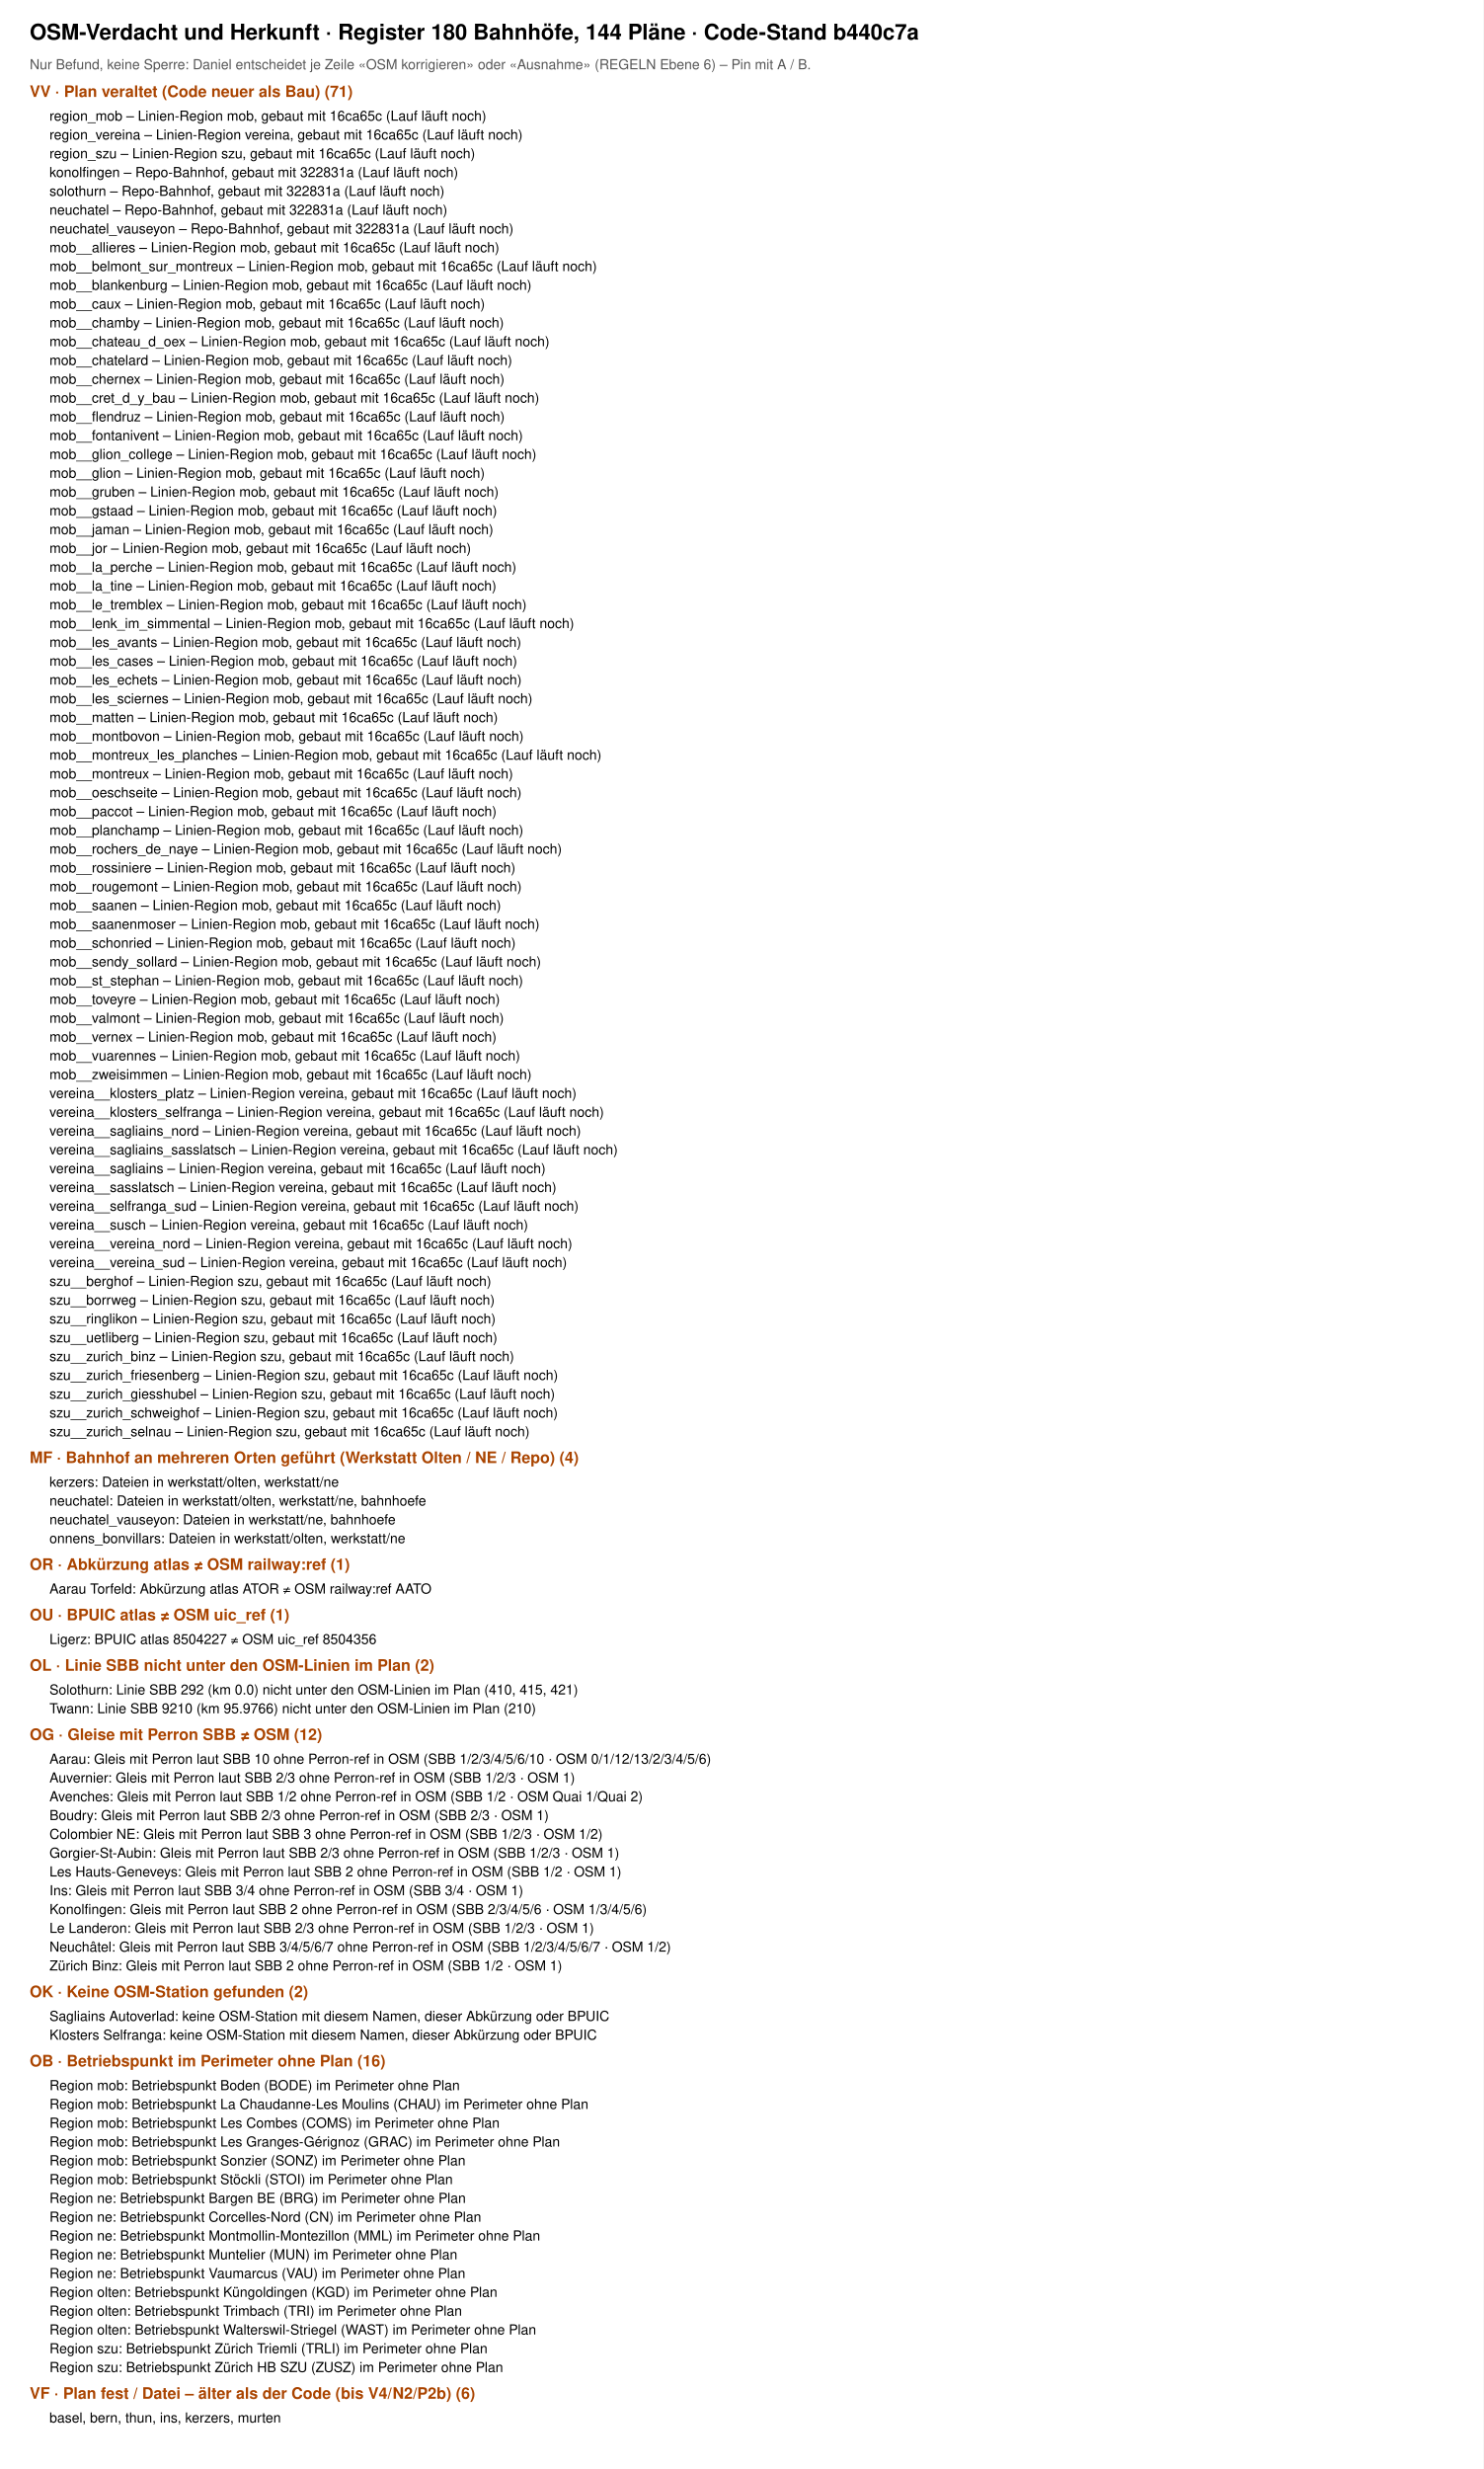
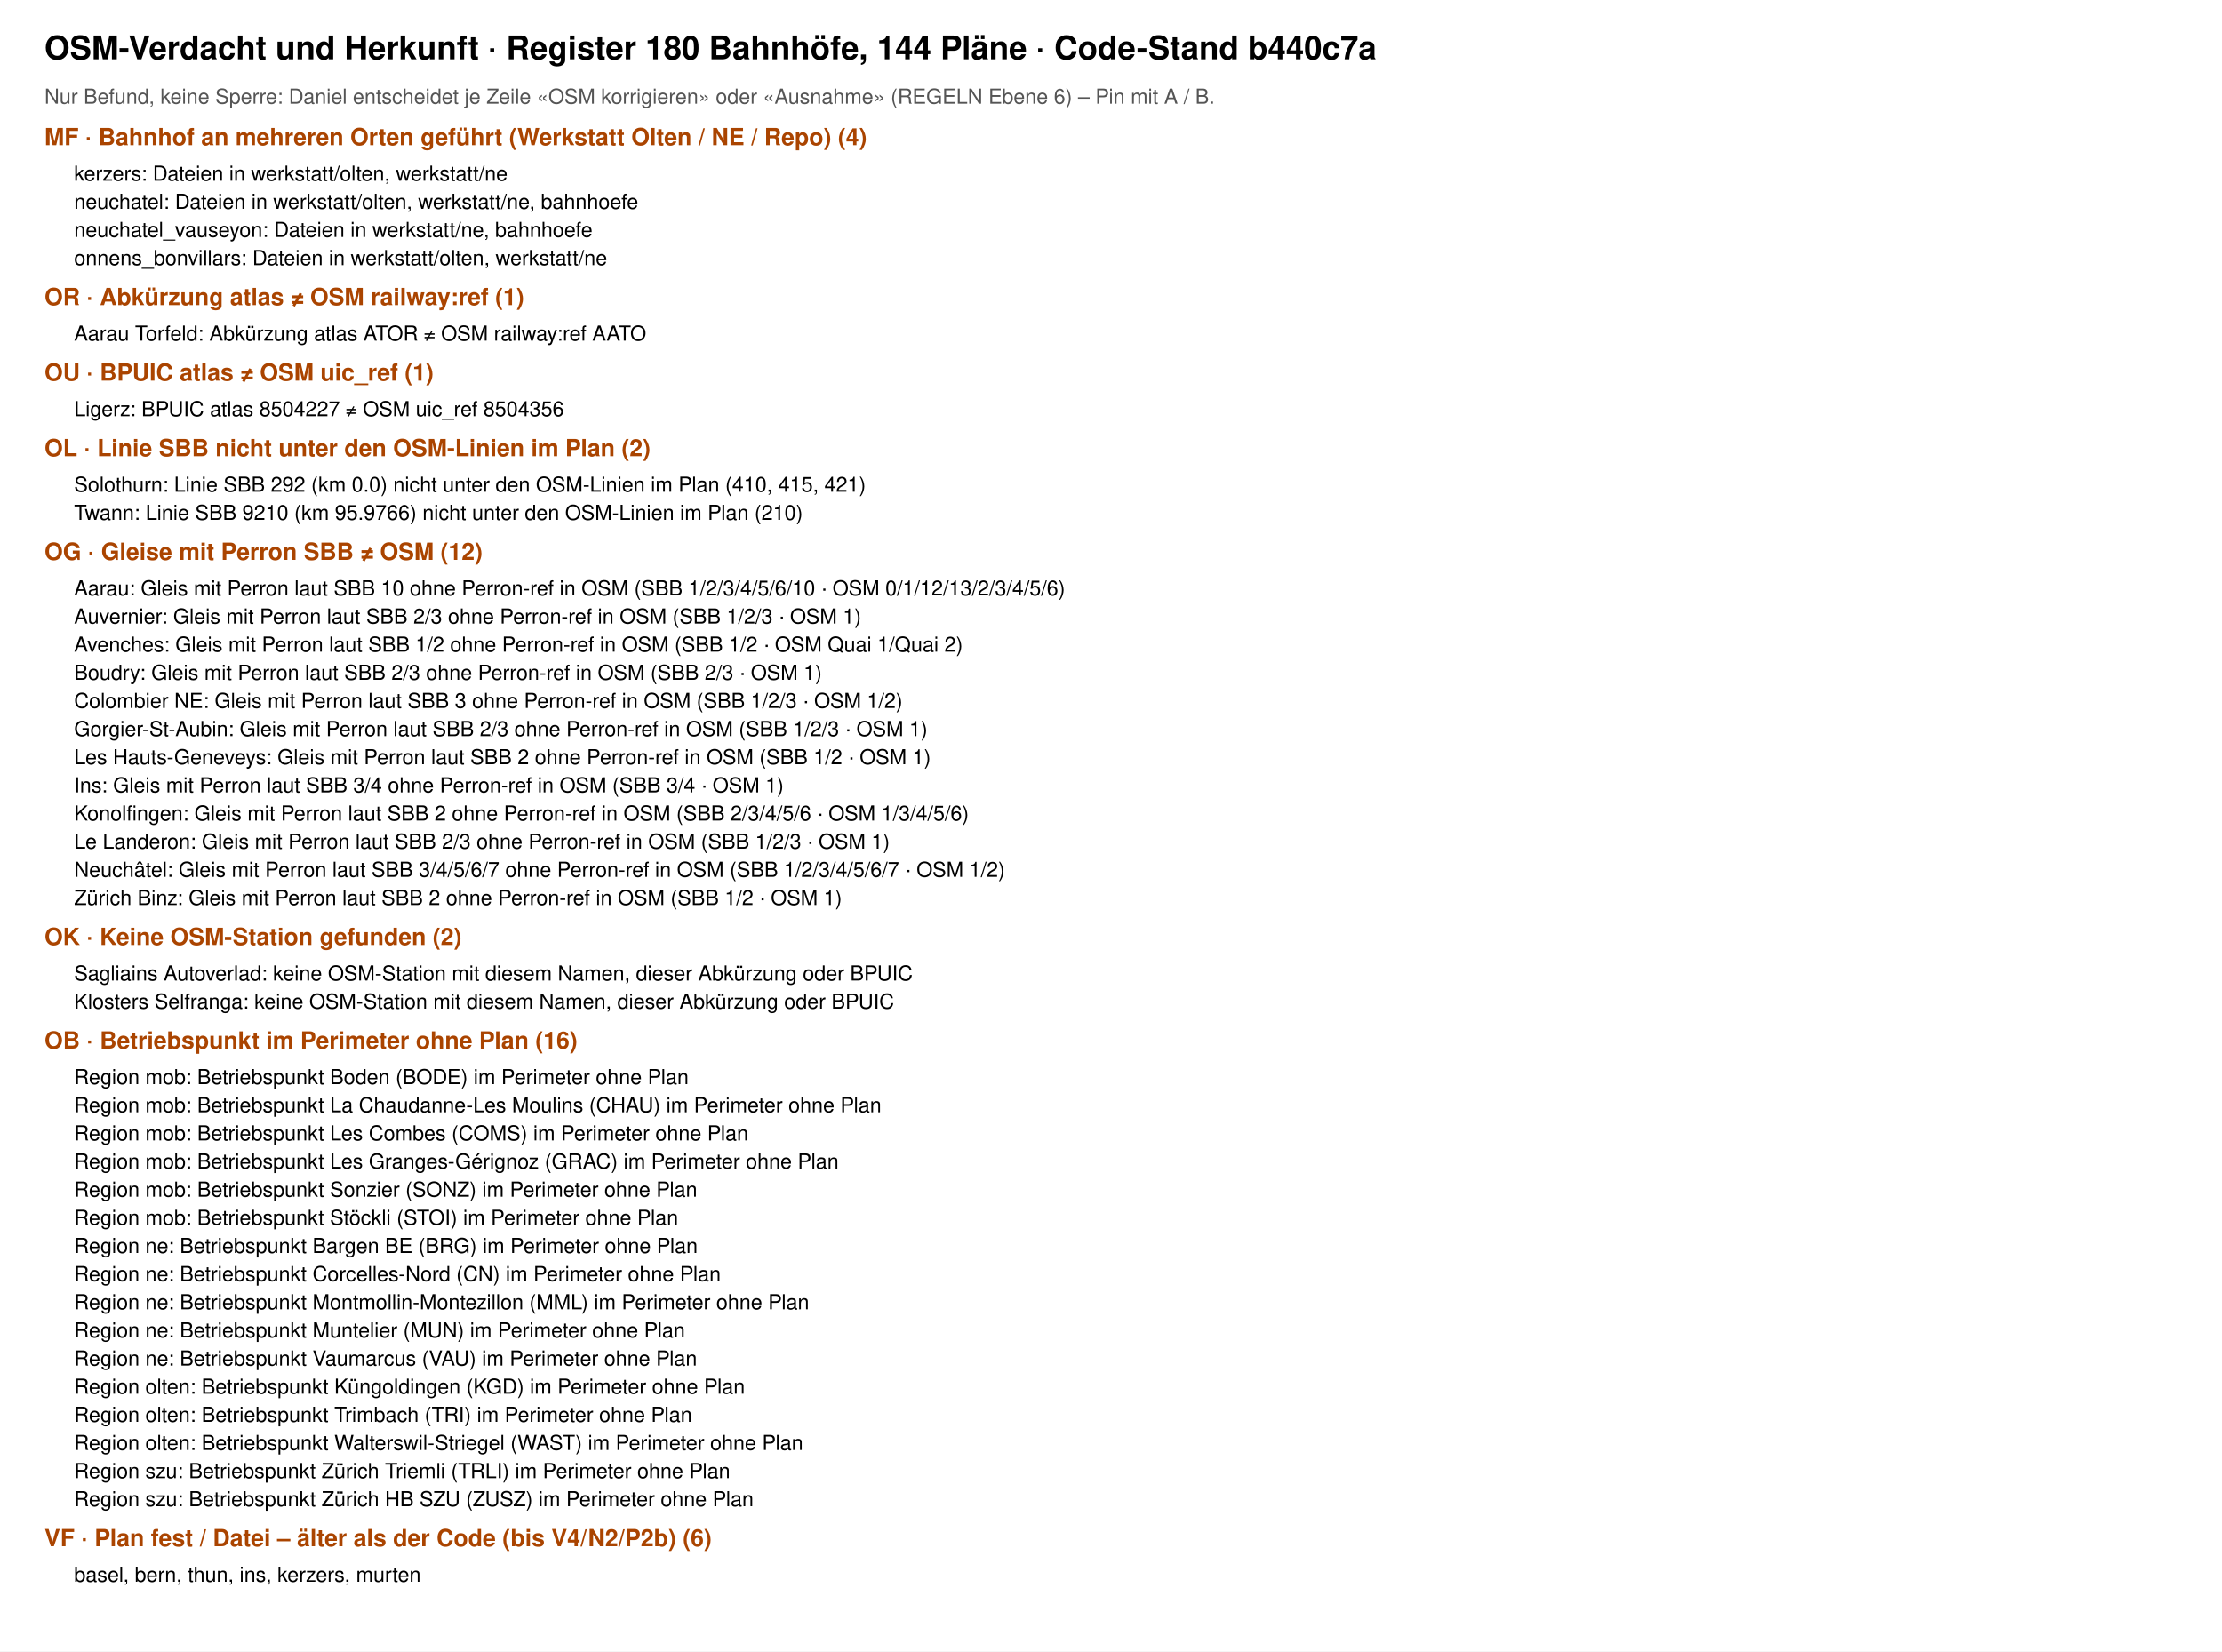
- <svg xmlns="http://www.w3.org/2000/svg" viewBox="0 0 1500 2496" width="1500" height="2496" font-family="Helvetica, Arial, sans-serif">
-   <rect width="1500" height="2496" fill="#fff" />
+ <svg xmlns="http://www.w3.org/2000/svg" viewBox="0 0 1500 1115" width="1500" height="1115" font-family="Helvetica, Arial, sans-serif">
+   <rect width="1500" height="1115" fill="#fff" />
  <text x="30" y="40" font-size="22" font-weight="700">OSM-Verdacht und Herkunft · Register 180 Bahnhöfe, 144 Pläne · Code-Stand b440c7a</text>
  <text x="30" y="70" font-size="14" fill="#555">Nur Befund, keine Sperre: Daniel entscheidet je Zeile «OSM korrigieren» oder «Ausnahme» (REGELN Ebene 6) – Pin mit A / B.</text>
-   <text x="30" y="98" font-size="16" font-weight="700" fill="#a40">VV · Plan veraltet (Code neuer als Bau) (71)</text>
-   <text x="50" y="122" font-size="14">region_mob – Linien-Region mob, gebaut mit 16ca65c (Lauf läuft noch)</text>
-   <text x="50" y="141" font-size="14">region_vereina – Linien-Region vereina, gebaut mit 16ca65c (Lauf läuft noch)</text>
-   <text x="50" y="160" font-size="14">region_szu – Linien-Region szu, gebaut mit 16ca65c (Lauf läuft noch)</text>
-   <text x="50" y="179" font-size="14">konolfingen – Repo-Bahnhof, gebaut mit 322831a (Lauf läuft noch)</text>
-   <text x="50" y="198" font-size="14">solothurn – Repo-Bahnhof, gebaut mit 322831a (Lauf läuft noch)</text>
-   <text x="50" y="217" font-size="14">neuchatel – Repo-Bahnhof, gebaut mit 322831a (Lauf läuft noch)</text>
-   <text x="50" y="236" font-size="14">neuchatel_vauseyon – Repo-Bahnhof, gebaut mit 322831a (Lauf läuft noch)</text>
-   <text x="50" y="255" font-size="14">mob__allieres – Linien-Region mob, gebaut mit 16ca65c (Lauf läuft noch)</text>
-   <text x="50" y="274" font-size="14">mob__belmont_sur_montreux – Linien-Region mob, gebaut mit 16ca65c (Lauf läuft noch)</text>
-   <text x="50" y="293" font-size="14">mob__blankenburg – Linien-Region mob, gebaut mit 16ca65c (Lauf läuft noch)</text>
-   <text x="50" y="312" font-size="14">mob__caux – Linien-Region mob, gebaut mit 16ca65c (Lauf läuft noch)</text>
-   <text x="50" y="331" font-size="14">mob__chamby – Linien-Region mob, gebaut mit 16ca65c (Lauf läuft noch)</text>
-   <text x="50" y="350" font-size="14">mob__chateau_d_oex – Linien-Region mob, gebaut mit 16ca65c (Lauf läuft noch)</text>
-   <text x="50" y="369" font-size="14">mob__chatelard – Linien-Region mob, gebaut mit 16ca65c (Lauf läuft noch)</text>
-   <text x="50" y="388" font-size="14">mob__chernex – Linien-Region mob, gebaut mit 16ca65c (Lauf läuft noch)</text>
-   <text x="50" y="407" font-size="14">mob__cret_d_y_bau – Linien-Region mob, gebaut mit 16ca65c (Lauf läuft noch)</text>
-   <text x="50" y="426" font-size="14">mob__flendruz – Linien-Region mob, gebaut mit 16ca65c (Lauf läuft noch)</text>
-   <text x="50" y="445" font-size="14">mob__fontanivent – Linien-Region mob, gebaut mit 16ca65c (Lauf läuft noch)</text>
-   <text x="50" y="464" font-size="14">mob__glion_college – Linien-Region mob, gebaut mit 16ca65c (Lauf läuft noch)</text>
-   <text x="50" y="483" font-size="14">mob__glion – Linien-Region mob, gebaut mit 16ca65c (Lauf läuft noch)</text>
-   <text x="50" y="502" font-size="14">mob__gruben – Linien-Region mob, gebaut mit 16ca65c (Lauf läuft noch)</text>
-   <text x="50" y="521" font-size="14">mob__gstaad – Linien-Region mob, gebaut mit 16ca65c (Lauf läuft noch)</text>
-   <text x="50" y="540" font-size="14">mob__jaman – Linien-Region mob, gebaut mit 16ca65c (Lauf läuft noch)</text>
-   <text x="50" y="559" font-size="14">mob__jor – Linien-Region mob, gebaut mit 16ca65c (Lauf läuft noch)</text>
-   <text x="50" y="578" font-size="14">mob__la_perche – Linien-Region mob, gebaut mit 16ca65c (Lauf läuft noch)</text>
-   <text x="50" y="597" font-size="14">mob__la_tine – Linien-Region mob, gebaut mit 16ca65c (Lauf läuft noch)</text>
-   <text x="50" y="616" font-size="14">mob__le_tremblex – Linien-Region mob, gebaut mit 16ca65c (Lauf läuft noch)</text>
-   <text x="50" y="635" font-size="14">mob__lenk_im_simmental – Linien-Region mob, gebaut mit 16ca65c (Lauf läuft noch)</text>
-   <text x="50" y="654" font-size="14">mob__les_avants – Linien-Region mob, gebaut mit 16ca65c (Lauf läuft noch)</text>
-   <text x="50" y="673" font-size="14">mob__les_cases – Linien-Region mob, gebaut mit 16ca65c (Lauf läuft noch)</text>
-   <text x="50" y="692" font-size="14">mob__les_echets – Linien-Region mob, gebaut mit 16ca65c (Lauf läuft noch)</text>
-   <text x="50" y="711" font-size="14">mob__les_sciernes – Linien-Region mob, gebaut mit 16ca65c (Lauf läuft noch)</text>
-   <text x="50" y="730" font-size="14">mob__matten – Linien-Region mob, gebaut mit 16ca65c (Lauf läuft noch)</text>
-   <text x="50" y="749" font-size="14">mob__montbovon – Linien-Region mob, gebaut mit 16ca65c (Lauf läuft noch)</text>
-   <text x="50" y="768" font-size="14">mob__montreux_les_planches – Linien-Region mob, gebaut mit 16ca65c (Lauf läuft noch)</text>
-   <text x="50" y="787" font-size="14">mob__montreux – Linien-Region mob, gebaut mit 16ca65c (Lauf läuft noch)</text>
-   <text x="50" y="806" font-size="14">mob__oeschseite – Linien-Region mob, gebaut mit 16ca65c (Lauf läuft noch)</text>
-   <text x="50" y="825" font-size="14">mob__paccot – Linien-Region mob, gebaut mit 16ca65c (Lauf läuft noch)</text>
-   <text x="50" y="844" font-size="14">mob__planchamp – Linien-Region mob, gebaut mit 16ca65c (Lauf läuft noch)</text>
-   <text x="50" y="863" font-size="14">mob__rochers_de_naye – Linien-Region mob, gebaut mit 16ca65c (Lauf läuft noch)</text>
-   <text x="50" y="882" font-size="14">mob__rossiniere – Linien-Region mob, gebaut mit 16ca65c (Lauf läuft noch)</text>
-   <text x="50" y="901" font-size="14">mob__rougemont – Linien-Region mob, gebaut mit 16ca65c (Lauf läuft noch)</text>
-   <text x="50" y="920" font-size="14">mob__saanen – Linien-Region mob, gebaut mit 16ca65c (Lauf läuft noch)</text>
-   <text x="50" y="939" font-size="14">mob__saanenmoser – Linien-Region mob, gebaut mit 16ca65c (Lauf läuft noch)</text>
-   <text x="50" y="958" font-size="14">mob__schonried – Linien-Region mob, gebaut mit 16ca65c (Lauf läuft noch)</text>
-   <text x="50" y="977" font-size="14">mob__sendy_sollard – Linien-Region mob, gebaut mit 16ca65c (Lauf läuft noch)</text>
-   <text x="50" y="996" font-size="14">mob__st_stephan – Linien-Region mob, gebaut mit 16ca65c (Lauf läuft noch)</text>
-   <text x="50" y="1015" font-size="14">mob__toveyre – Linien-Region mob, gebaut mit 16ca65c (Lauf läuft noch)</text>
-   <text x="50" y="1034" font-size="14">mob__valmont – Linien-Region mob, gebaut mit 16ca65c (Lauf läuft noch)</text>
-   <text x="50" y="1053" font-size="14">mob__vernex – Linien-Region mob, gebaut mit 16ca65c (Lauf läuft noch)</text>
-   <text x="50" y="1072" font-size="14">mob__vuarennes – Linien-Region mob, gebaut mit 16ca65c (Lauf läuft noch)</text>
-   <text x="50" y="1091" font-size="14">mob__zweisimmen – Linien-Region mob, gebaut mit 16ca65c (Lauf läuft noch)</text>
-   <text x="50" y="1110" font-size="14">vereina__klosters_platz – Linien-Region vereina, gebaut mit 16ca65c (Lauf läuft noch)</text>
-   <text x="50" y="1129" font-size="14">vereina__klosters_selfranga – Linien-Region vereina, gebaut mit 16ca65c (Lauf läuft noch)</text>
-   <text x="50" y="1148" font-size="14">vereina__sagliains_nord – Linien-Region vereina, gebaut mit 16ca65c (Lauf läuft noch)</text>
-   <text x="50" y="1167" font-size="14">vereina__sagliains_sasslatsch – Linien-Region vereina, gebaut mit 16ca65c (Lauf läuft noch)</text>
-   <text x="50" y="1186" font-size="14">vereina__sagliains – Linien-Region vereina, gebaut mit 16ca65c (Lauf läuft noch)</text>
-   <text x="50" y="1205" font-size="14">vereina__sasslatsch – Linien-Region vereina, gebaut mit 16ca65c (Lauf läuft noch)</text>
-   <text x="50" y="1224" font-size="14">vereina__selfranga_sud – Linien-Region vereina, gebaut mit 16ca65c (Lauf läuft noch)</text>
-   <text x="50" y="1243" font-size="14">vereina__susch – Linien-Region vereina, gebaut mit 16ca65c (Lauf läuft noch)</text>
-   <text x="50" y="1262" font-size="14">vereina__vereina_nord – Linien-Region vereina, gebaut mit 16ca65c (Lauf läuft noch)</text>
-   <text x="50" y="1281" font-size="14">vereina__vereina_sud – Linien-Region vereina, gebaut mit 16ca65c (Lauf läuft noch)</text>
-   <text x="50" y="1300" font-size="14">szu__berghof – Linien-Region szu, gebaut mit 16ca65c (Lauf läuft noch)</text>
-   <text x="50" y="1319" font-size="14">szu__borrweg – Linien-Region szu, gebaut mit 16ca65c (Lauf läuft noch)</text>
-   <text x="50" y="1338" font-size="14">szu__ringlikon – Linien-Region szu, gebaut mit 16ca65c (Lauf läuft noch)</text>
-   <text x="50" y="1357" font-size="14">szu__uetliberg – Linien-Region szu, gebaut mit 16ca65c (Lauf läuft noch)</text>
-   <text x="50" y="1376" font-size="14">szu__zurich_binz – Linien-Region szu, gebaut mit 16ca65c (Lauf läuft noch)</text>
-   <text x="50" y="1395" font-size="14">szu__zurich_friesenberg – Linien-Region szu, gebaut mit 16ca65c (Lauf läuft noch)</text>
-   <text x="50" y="1414" font-size="14">szu__zurich_giesshubel – Linien-Region szu, gebaut mit 16ca65c (Lauf läuft noch)</text>
-   <text x="50" y="1433" font-size="14">szu__zurich_schweighof – Linien-Region szu, gebaut mit 16ca65c (Lauf läuft noch)</text>
-   <text x="50" y="1452" font-size="14">szu__zurich_selnau – Linien-Region szu, gebaut mit 16ca65c (Lauf läuft noch)</text>
-   <text x="30" y="1479" font-size="16" font-weight="700" fill="#a40">MF · Bahnhof an mehreren Orten geführt (Werkstatt Olten / NE / Repo) (4)</text>
-   <text x="50" y="1503" font-size="14">kerzers: Dateien in werkstatt/olten, werkstatt/ne</text>
-   <text x="50" y="1522" font-size="14">neuchatel: Dateien in werkstatt/olten, werkstatt/ne, bahnhoefe</text>
-   <text x="50" y="1541" font-size="14">neuchatel_vauseyon: Dateien in werkstatt/ne, bahnhoefe</text>
-   <text x="50" y="1560" font-size="14">onnens_bonvillars: Dateien in werkstatt/olten, werkstatt/ne</text>
-   <text x="30" y="1587" font-size="16" font-weight="700" fill="#a40">OR · Abkürzung atlas ≠ OSM railway:ref (1)</text>
-   <text x="50" y="1611" font-size="14">Aarau Torfeld: Abkürzung atlas ATOR ≠ OSM railway:ref AATO</text>
-   <text x="30" y="1638" font-size="16" font-weight="700" fill="#a40">OU · BPUIC atlas ≠ OSM uic_ref (1)</text>
-   <text x="50" y="1662" font-size="14">Ligerz: BPUIC atlas 8504227 ≠ OSM uic_ref 8504356</text>
-   <text x="30" y="1689" font-size="16" font-weight="700" fill="#a40">OL · Linie SBB nicht unter den OSM-Linien im Plan (2)</text>
-   <text x="50" y="1713" font-size="14">Solothurn: Linie SBB 292 (km 0.0) nicht unter den OSM-Linien im Plan (410, 415, 421)</text>
-   <text x="50" y="1732" font-size="14">Twann: Linie SBB 9210 (km 95.9766) nicht unter den OSM-Linien im Plan (210)</text>
-   <text x="30" y="1759" font-size="16" font-weight="700" fill="#a40">OG · Gleise mit Perron SBB ≠ OSM (12)</text>
-   <text x="50" y="1783" font-size="14">Aarau: Gleis mit Perron laut SBB 10 ohne Perron-ref in OSM (SBB 1/2/3/4/5/6/10 · OSM 0/1/12/13/2/3/4/5/6)</text>
-   <text x="50" y="1802" font-size="14">Auvernier: Gleis mit Perron laut SBB 2/3 ohne Perron-ref in OSM (SBB 1/2/3 · OSM 1)</text>
-   <text x="50" y="1821" font-size="14">Avenches: Gleis mit Perron laut SBB 1/2 ohne Perron-ref in OSM (SBB 1/2 · OSM Quai 1/Quai 2)</text>
-   <text x="50" y="1840" font-size="14">Boudry: Gleis mit Perron laut SBB 2/3 ohne Perron-ref in OSM (SBB 2/3 · OSM 1)</text>
-   <text x="50" y="1859" font-size="14">Colombier NE: Gleis mit Perron laut SBB 3 ohne Perron-ref in OSM (SBB 1/2/3 · OSM 1/2)</text>
-   <text x="50" y="1878" font-size="14">Gorgier-St-Aubin: Gleis mit Perron laut SBB 2/3 ohne Perron-ref in OSM (SBB 1/2/3 · OSM 1)</text>
-   <text x="50" y="1897" font-size="14">Les Hauts-Geneveys: Gleis mit Perron laut SBB 2 ohne Perron-ref in OSM (SBB 1/2 · OSM 1)</text>
-   <text x="50" y="1916" font-size="14">Ins: Gleis mit Perron laut SBB 3/4 ohne Perron-ref in OSM (SBB 3/4 · OSM 1)</text>
-   <text x="50" y="1935" font-size="14">Konolfingen: Gleis mit Perron laut SBB 2 ohne Perron-ref in OSM (SBB 2/3/4/5/6 · OSM 1/3/4/5/6)</text>
-   <text x="50" y="1954" font-size="14">Le Landeron: Gleis mit Perron laut SBB 2/3 ohne Perron-ref in OSM (SBB 1/2/3 · OSM 1)</text>
-   <text x="50" y="1973" font-size="14">Neuchâtel: Gleis mit Perron laut SBB 3/4/5/6/7 ohne Perron-ref in OSM (SBB 1/2/3/4/5/6/7 · OSM 1/2)</text>
-   <text x="50" y="1992" font-size="14">Zürich Binz: Gleis mit Perron laut SBB 2 ohne Perron-ref in OSM (SBB 1/2 · OSM 1)</text>
-   <text x="30" y="2019" font-size="16" font-weight="700" fill="#a40">OK · Keine OSM-Station gefunden (2)</text>
-   <text x="50" y="2043" font-size="14">Sagliains Autoverlad: keine OSM-Station mit diesem Namen, dieser Abkürzung oder BPUIC</text>
-   <text x="50" y="2062" font-size="14">Klosters Selfranga: keine OSM-Station mit diesem Namen, dieser Abkürzung oder BPUIC</text>
-   <text x="30" y="2089" font-size="16" font-weight="700" fill="#a40">OB · Betriebspunkt im Perimeter ohne Plan (16)</text>
-   <text x="50" y="2113" font-size="14">Region mob: Betriebspunkt Boden (BODE) im Perimeter ohne Plan</text>
-   <text x="50" y="2132" font-size="14">Region mob: Betriebspunkt La Chaudanne-Les Moulins (CHAU) im Perimeter ohne Plan</text>
-   <text x="50" y="2151" font-size="14">Region mob: Betriebspunkt Les Combes (COMS) im Perimeter ohne Plan</text>
-   <text x="50" y="2170" font-size="14">Region mob: Betriebspunkt Les Granges-Gérignoz (GRAC) im Perimeter ohne Plan</text>
-   <text x="50" y="2189" font-size="14">Region mob: Betriebspunkt Sonzier (SONZ) im Perimeter ohne Plan</text>
-   <text x="50" y="2208" font-size="14">Region mob: Betriebspunkt Stöckli (STOI) im Perimeter ohne Plan</text>
-   <text x="50" y="2227" font-size="14">Region ne: Betriebspunkt Bargen BE (BRG) im Perimeter ohne Plan</text>
-   <text x="50" y="2246" font-size="14">Region ne: Betriebspunkt Corcelles-Nord (CN) im Perimeter ohne Plan</text>
-   <text x="50" y="2265" font-size="14">Region ne: Betriebspunkt Montmollin-Montezillon (MML) im Perimeter ohne Plan</text>
-   <text x="50" y="2284" font-size="14">Region ne: Betriebspunkt Muntelier (MUN) im Perimeter ohne Plan</text>
-   <text x="50" y="2303" font-size="14">Region ne: Betriebspunkt Vaumarcus (VAU) im Perimeter ohne Plan</text>
-   <text x="50" y="2322" font-size="14">Region olten: Betriebspunkt Küngoldingen (KGD) im Perimeter ohne Plan</text>
-   <text x="50" y="2341" font-size="14">Region olten: Betriebspunkt Trimbach (TRI) im Perimeter ohne Plan</text>
-   <text x="50" y="2360" font-size="14">Region olten: Betriebspunkt Walterswil-Striegel (WAST) im Perimeter ohne Plan</text>
-   <text x="50" y="2379" font-size="14">Region szu: Betriebspunkt Zürich Triemli (TRLI) im Perimeter ohne Plan</text>
-   <text x="50" y="2398" font-size="14">Region szu: Betriebspunkt Zürich HB SZU (ZUSZ) im Perimeter ohne Plan</text>
-   <text x="30" y="2425" font-size="16" font-weight="700" fill="#a40">VF · Plan fest / Datei – älter als der Code (bis V4/N2/P2b) (6)</text>
-   <text x="50" y="2449" font-size="14">basel, bern, thun, ins, kerzers, murten</text>
+   <text x="30" y="98" font-size="16" font-weight="700" fill="#a40">MF · Bahnhof an mehreren Orten geführt (Werkstatt Olten / NE / Repo) (4)</text>
+   <text x="50" y="122" font-size="14">kerzers: Dateien in werkstatt/olten, werkstatt/ne</text>
+   <text x="50" y="141" font-size="14">neuchatel: Dateien in werkstatt/olten, werkstatt/ne, bahnhoefe</text>
+   <text x="50" y="160" font-size="14">neuchatel_vauseyon: Dateien in werkstatt/ne, bahnhoefe</text>
+   <text x="50" y="179" font-size="14">onnens_bonvillars: Dateien in werkstatt/olten, werkstatt/ne</text>
+   <text x="30" y="206" font-size="16" font-weight="700" fill="#a40">OR · Abkürzung atlas ≠ OSM railway:ref (1)</text>
+   <text x="50" y="230" font-size="14">Aarau Torfeld: Abkürzung atlas ATOR ≠ OSM railway:ref AATO</text>
+   <text x="30" y="257" font-size="16" font-weight="700" fill="#a40">OU · BPUIC atlas ≠ OSM uic_ref (1)</text>
+   <text x="50" y="281" font-size="14">Ligerz: BPUIC atlas 8504227 ≠ OSM uic_ref 8504356</text>
+   <text x="30" y="308" font-size="16" font-weight="700" fill="#a40">OL · Linie SBB nicht unter den OSM-Linien im Plan (2)</text>
+   <text x="50" y="332" font-size="14">Solothurn: Linie SBB 292 (km 0.0) nicht unter den OSM-Linien im Plan (410, 415, 421)</text>
+   <text x="50" y="351" font-size="14">Twann: Linie SBB 9210 (km 95.9766) nicht unter den OSM-Linien im Plan (210)</text>
+   <text x="30" y="378" font-size="16" font-weight="700" fill="#a40">OG · Gleise mit Perron SBB ≠ OSM (12)</text>
+   <text x="50" y="402" font-size="14">Aarau: Gleis mit Perron laut SBB 10 ohne Perron-ref in OSM (SBB 1/2/3/4/5/6/10 · OSM 0/1/12/13/2/3/4/5/6)</text>
+   <text x="50" y="421" font-size="14">Auvernier: Gleis mit Perron laut SBB 2/3 ohne Perron-ref in OSM (SBB 1/2/3 · OSM 1)</text>
+   <text x="50" y="440" font-size="14">Avenches: Gleis mit Perron laut SBB 1/2 ohne Perron-ref in OSM (SBB 1/2 · OSM Quai 1/Quai 2)</text>
+   <text x="50" y="459" font-size="14">Boudry: Gleis mit Perron laut SBB 2/3 ohne Perron-ref in OSM (SBB 2/3 · OSM 1)</text>
+   <text x="50" y="478" font-size="14">Colombier NE: Gleis mit Perron laut SBB 3 ohne Perron-ref in OSM (SBB 1/2/3 · OSM 1/2)</text>
+   <text x="50" y="497" font-size="14">Gorgier-St-Aubin: Gleis mit Perron laut SBB 2/3 ohne Perron-ref in OSM (SBB 1/2/3 · OSM 1)</text>
+   <text x="50" y="516" font-size="14">Les Hauts-Geneveys: Gleis mit Perron laut SBB 2 ohne Perron-ref in OSM (SBB 1/2 · OSM 1)</text>
+   <text x="50" y="535" font-size="14">Ins: Gleis mit Perron laut SBB 3/4 ohne Perron-ref in OSM (SBB 3/4 · OSM 1)</text>
+   <text x="50" y="554" font-size="14">Konolfingen: Gleis mit Perron laut SBB 2 ohne Perron-ref in OSM (SBB 2/3/4/5/6 · OSM 1/3/4/5/6)</text>
+   <text x="50" y="573" font-size="14">Le Landeron: Gleis mit Perron laut SBB 2/3 ohne Perron-ref in OSM (SBB 1/2/3 · OSM 1)</text>
+   <text x="50" y="592" font-size="14">Neuchâtel: Gleis mit Perron laut SBB 3/4/5/6/7 ohne Perron-ref in OSM (SBB 1/2/3/4/5/6/7 · OSM 1/2)</text>
+   <text x="50" y="611" font-size="14">Zürich Binz: Gleis mit Perron laut SBB 2 ohne Perron-ref in OSM (SBB 1/2 · OSM 1)</text>
+   <text x="30" y="638" font-size="16" font-weight="700" fill="#a40">OK · Keine OSM-Station gefunden (2)</text>
+   <text x="50" y="662" font-size="14">Sagliains Autoverlad: keine OSM-Station mit diesem Namen, dieser Abkürzung oder BPUIC</text>
+   <text x="50" y="681" font-size="14">Klosters Selfranga: keine OSM-Station mit diesem Namen, dieser Abkürzung oder BPUIC</text>
+   <text x="30" y="708" font-size="16" font-weight="700" fill="#a40">OB · Betriebspunkt im Perimeter ohne Plan (16)</text>
+   <text x="50" y="732" font-size="14">Region mob: Betriebspunkt Boden (BODE) im Perimeter ohne Plan</text>
+   <text x="50" y="751" font-size="14">Region mob: Betriebspunkt La Chaudanne-Les Moulins (CHAU) im Perimeter ohne Plan</text>
+   <text x="50" y="770" font-size="14">Region mob: Betriebspunkt Les Combes (COMS) im Perimeter ohne Plan</text>
+   <text x="50" y="789" font-size="14">Region mob: Betriebspunkt Les Granges-Gérignoz (GRAC) im Perimeter ohne Plan</text>
+   <text x="50" y="808" font-size="14">Region mob: Betriebspunkt Sonzier (SONZ) im Perimeter ohne Plan</text>
+   <text x="50" y="827" font-size="14">Region mob: Betriebspunkt Stöckli (STOI) im Perimeter ohne Plan</text>
+   <text x="50" y="846" font-size="14">Region ne: Betriebspunkt Bargen BE (BRG) im Perimeter ohne Plan</text>
+   <text x="50" y="865" font-size="14">Region ne: Betriebspunkt Corcelles-Nord (CN) im Perimeter ohne Plan</text>
+   <text x="50" y="884" font-size="14">Region ne: Betriebspunkt Montmollin-Montezillon (MML) im Perimeter ohne Plan</text>
+   <text x="50" y="903" font-size="14">Region ne: Betriebspunkt Muntelier (MUN) im Perimeter ohne Plan</text>
+   <text x="50" y="922" font-size="14">Region ne: Betriebspunkt Vaumarcus (VAU) im Perimeter ohne Plan</text>
+   <text x="50" y="941" font-size="14">Region olten: Betriebspunkt Küngoldingen (KGD) im Perimeter ohne Plan</text>
+   <text x="50" y="960" font-size="14">Region olten: Betriebspunkt Trimbach (TRI) im Perimeter ohne Plan</text>
+   <text x="50" y="979" font-size="14">Region olten: Betriebspunkt Walterswil-Striegel (WAST) im Perimeter ohne Plan</text>
+   <text x="50" y="998" font-size="14">Region szu: Betriebspunkt Zürich Triemli (TRLI) im Perimeter ohne Plan</text>
+   <text x="50" y="1017" font-size="14">Region szu: Betriebspunkt Zürich HB SZU (ZUSZ) im Perimeter ohne Plan</text>
+   <text x="30" y="1044" font-size="16" font-weight="700" fill="#a40">VF · Plan fest / Datei – älter als der Code (bis V4/N2/P2b) (6)</text>
+   <text x="50" y="1068" font-size="14">basel, bern, thun, ins, kerzers, murten</text>
</svg>
